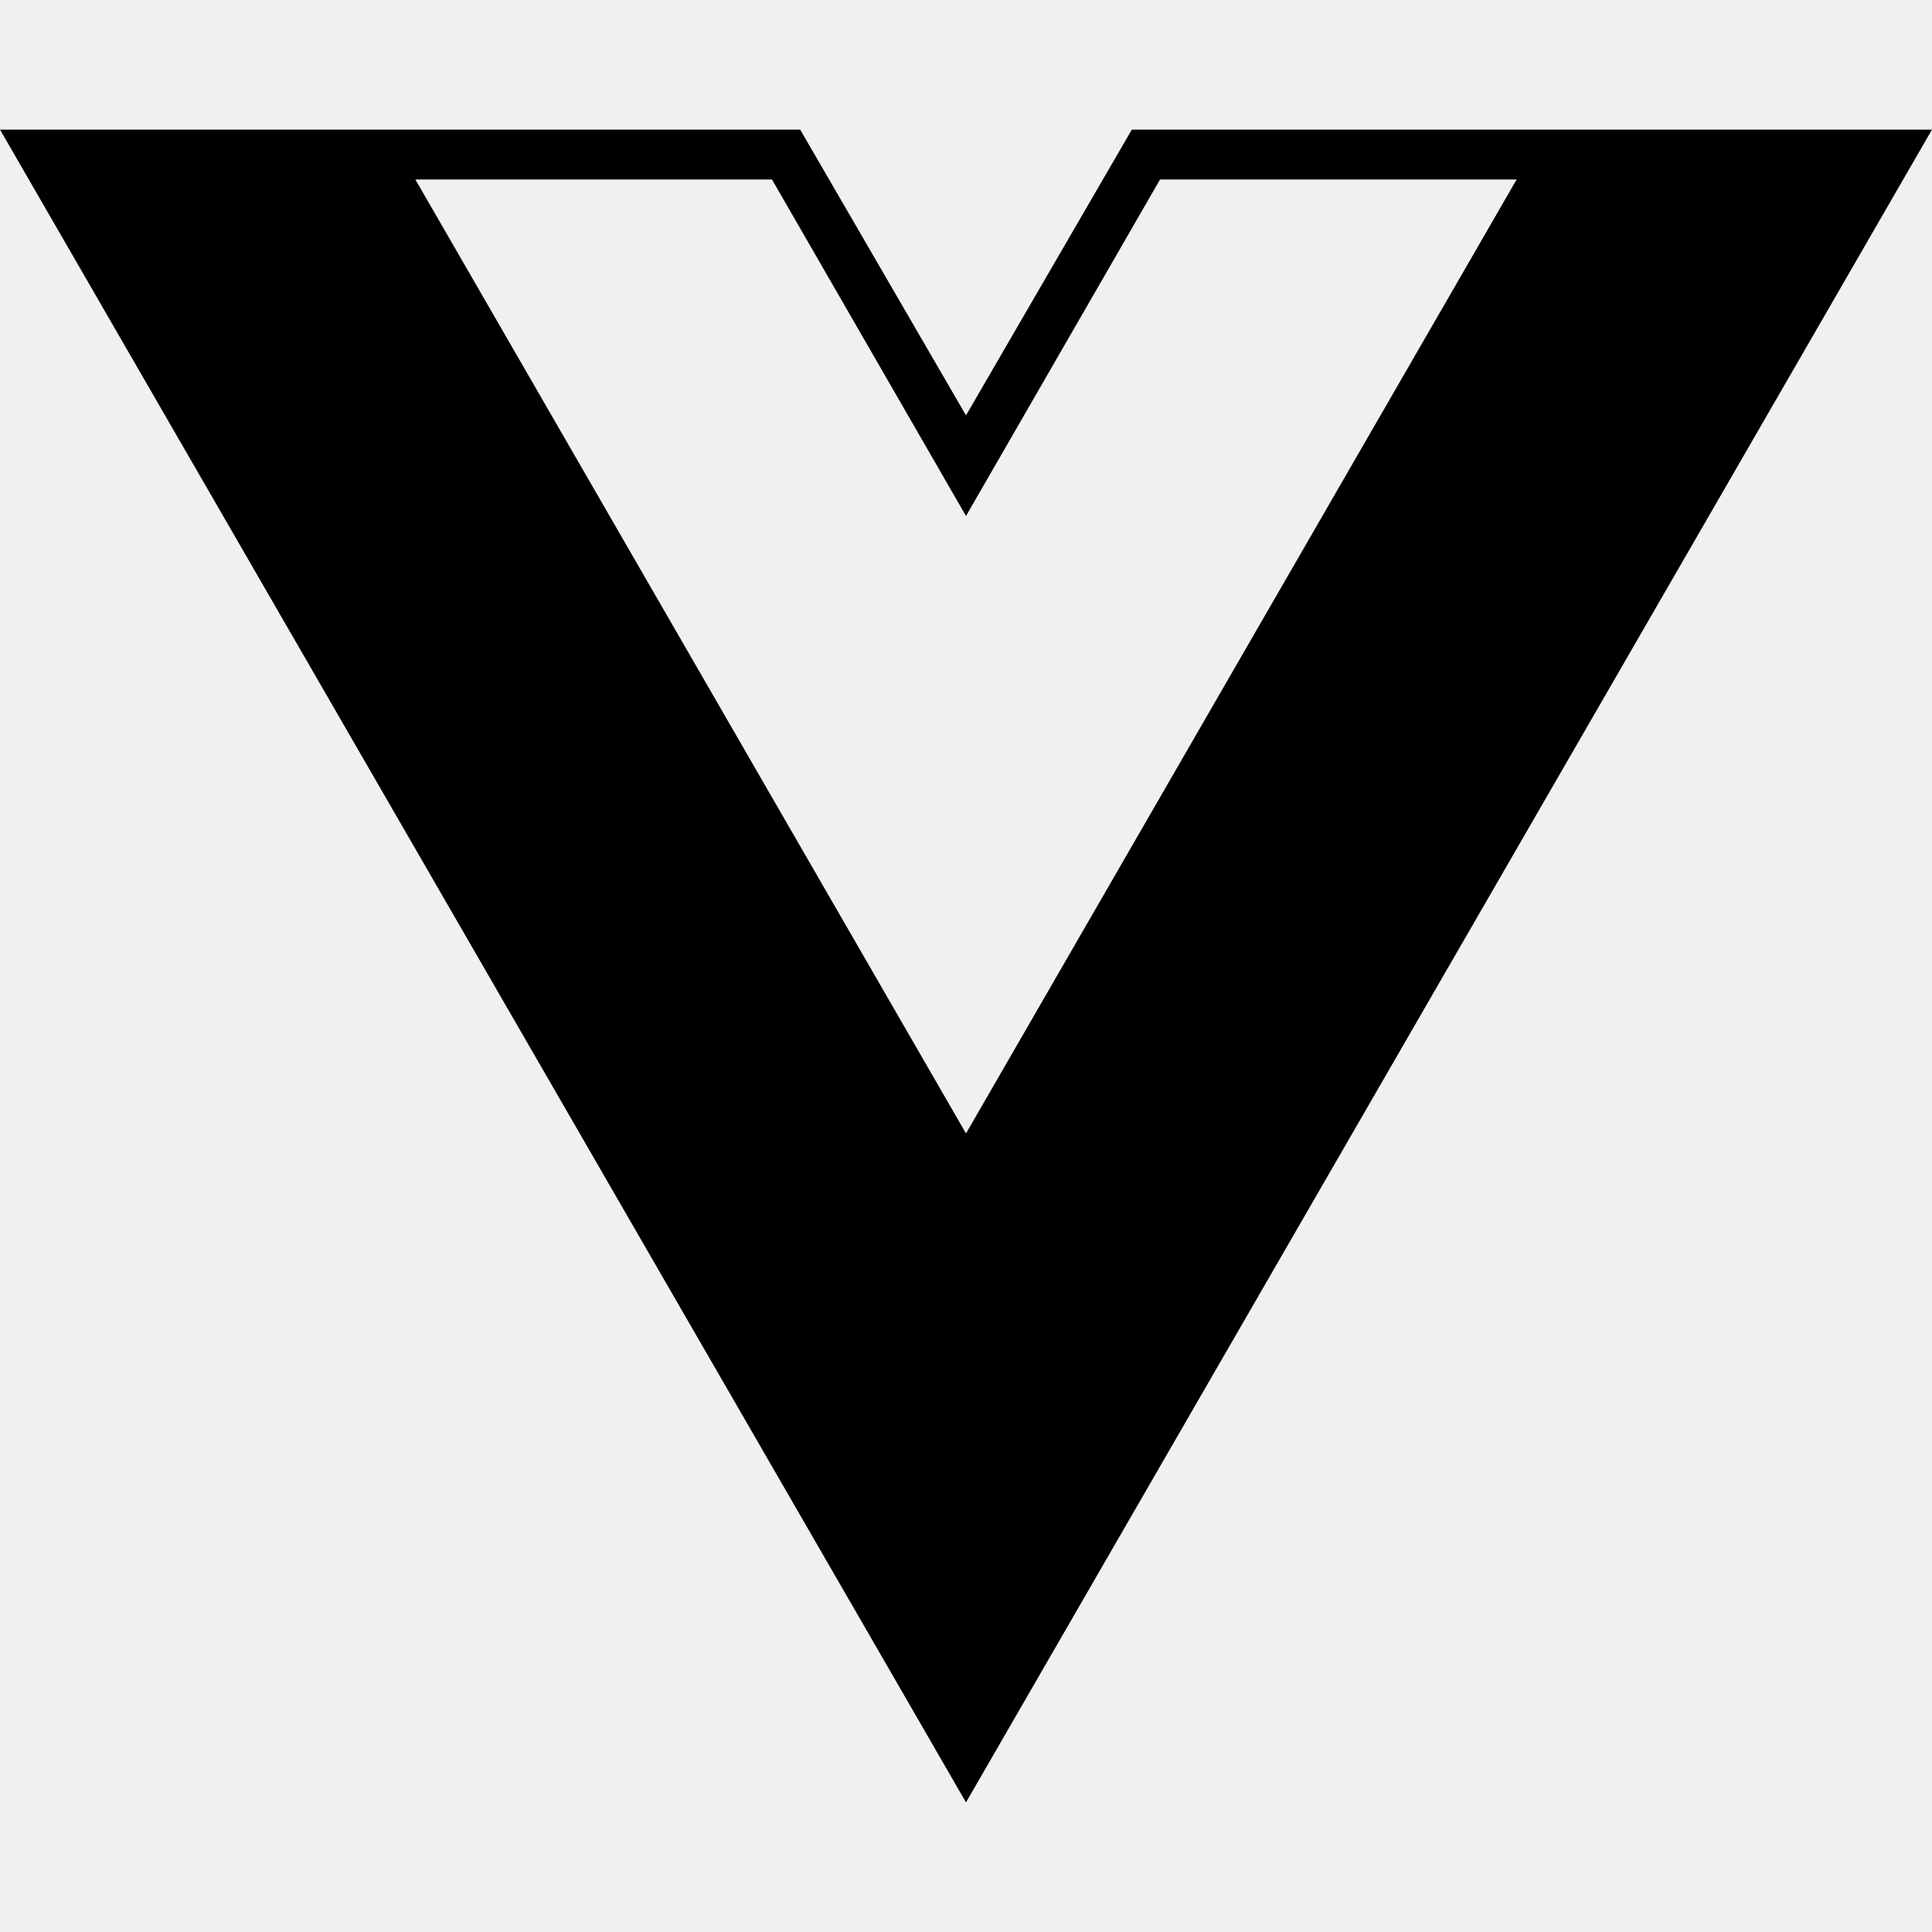
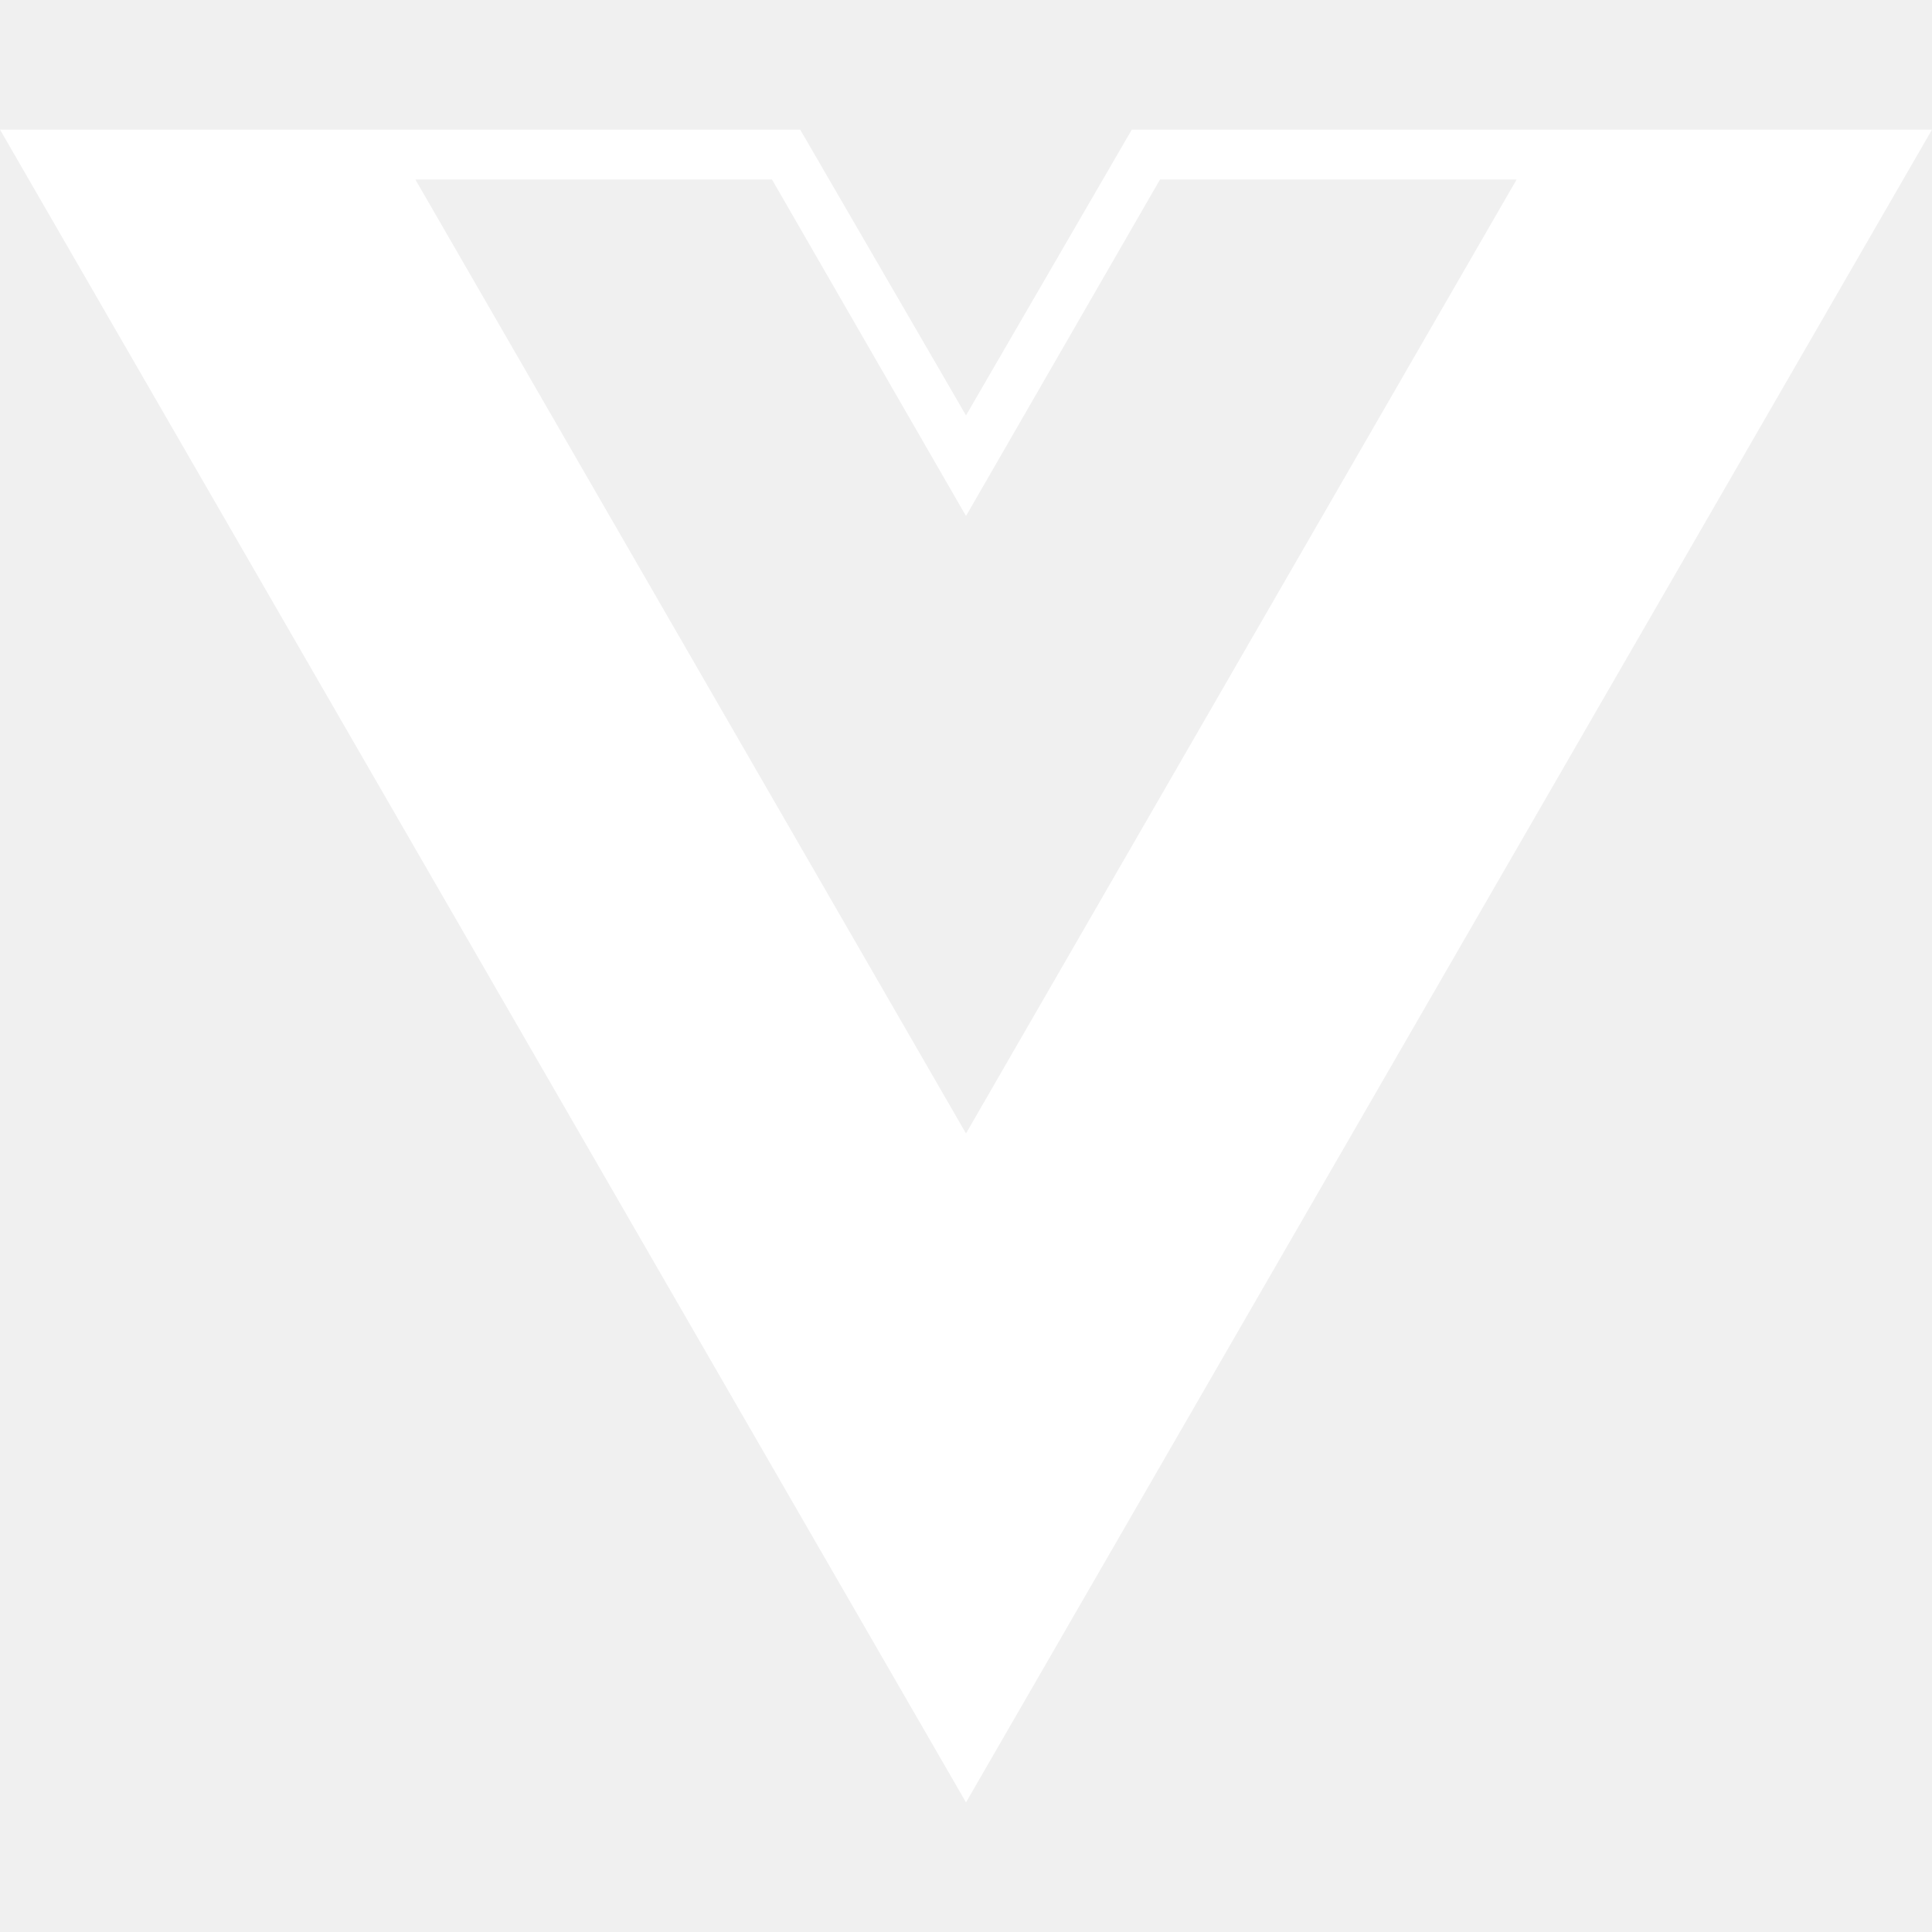
- <svg xmlns="http://www.w3.org/2000/svg" role="img" viewBox="0 0 24 24">
+ <svg xmlns="http://www.w3.org/2000/svg" role="img" fill="white" viewBox="0 0 24 24">
  <path d="M24,1.61H14.06L12,5.16,9.94,1.61H0L12,22.39ZM12,14.08,5.16,2.23H9.59L12,6.41l2.41-4.18h4.43Z" />
</svg>
